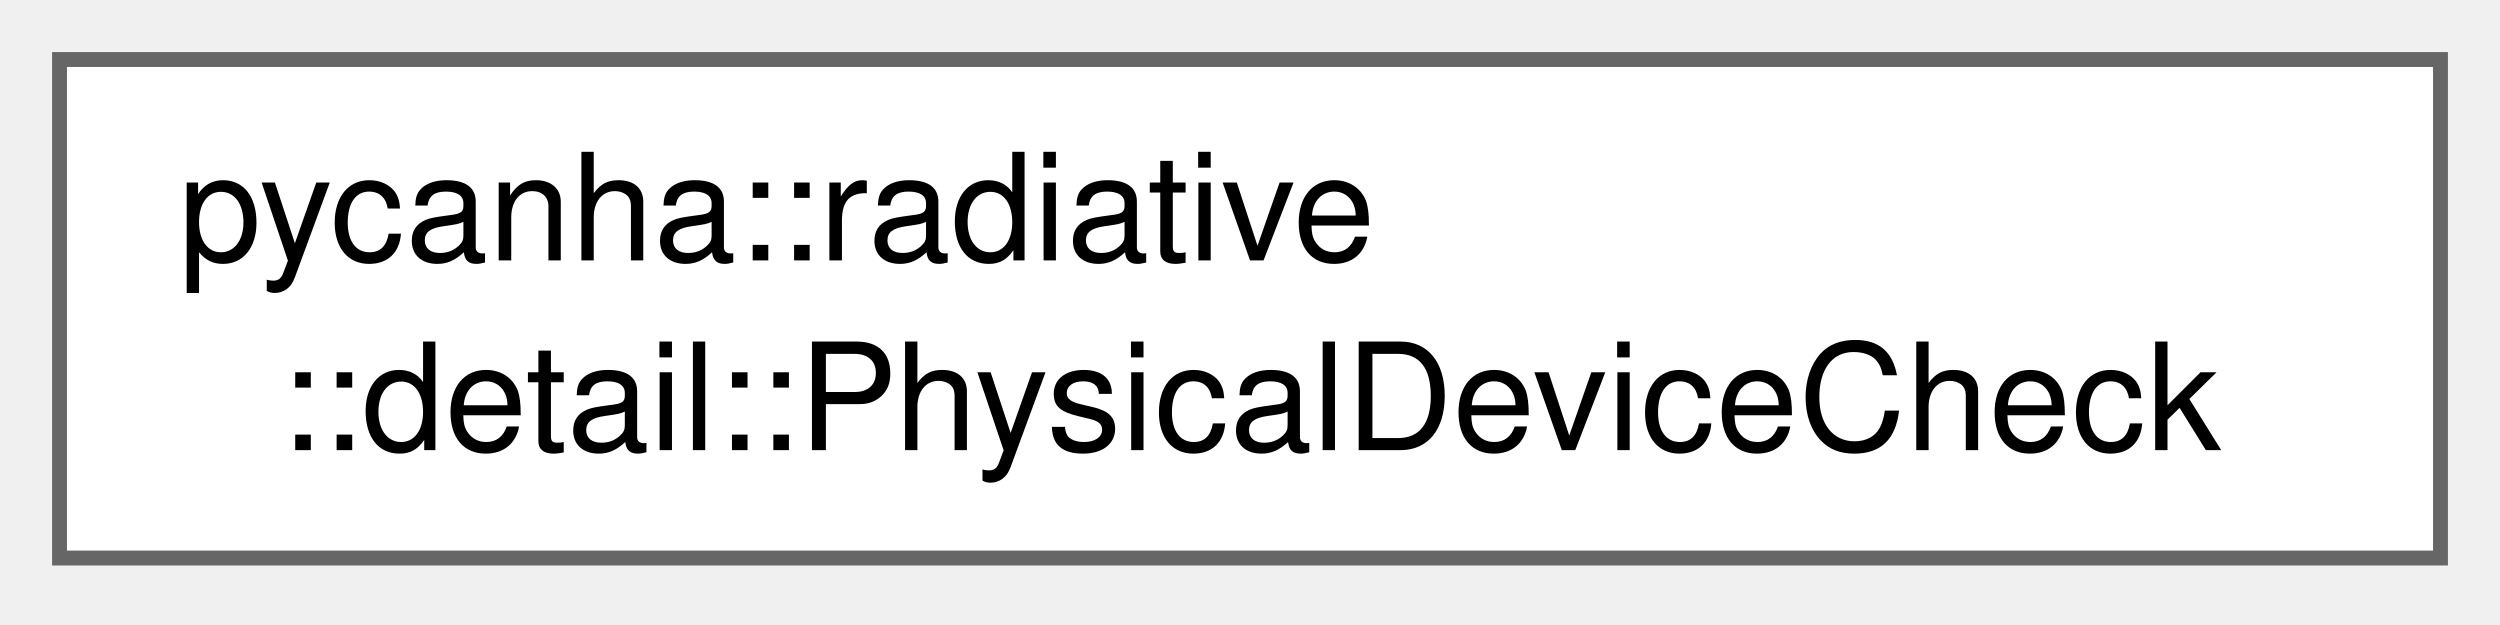
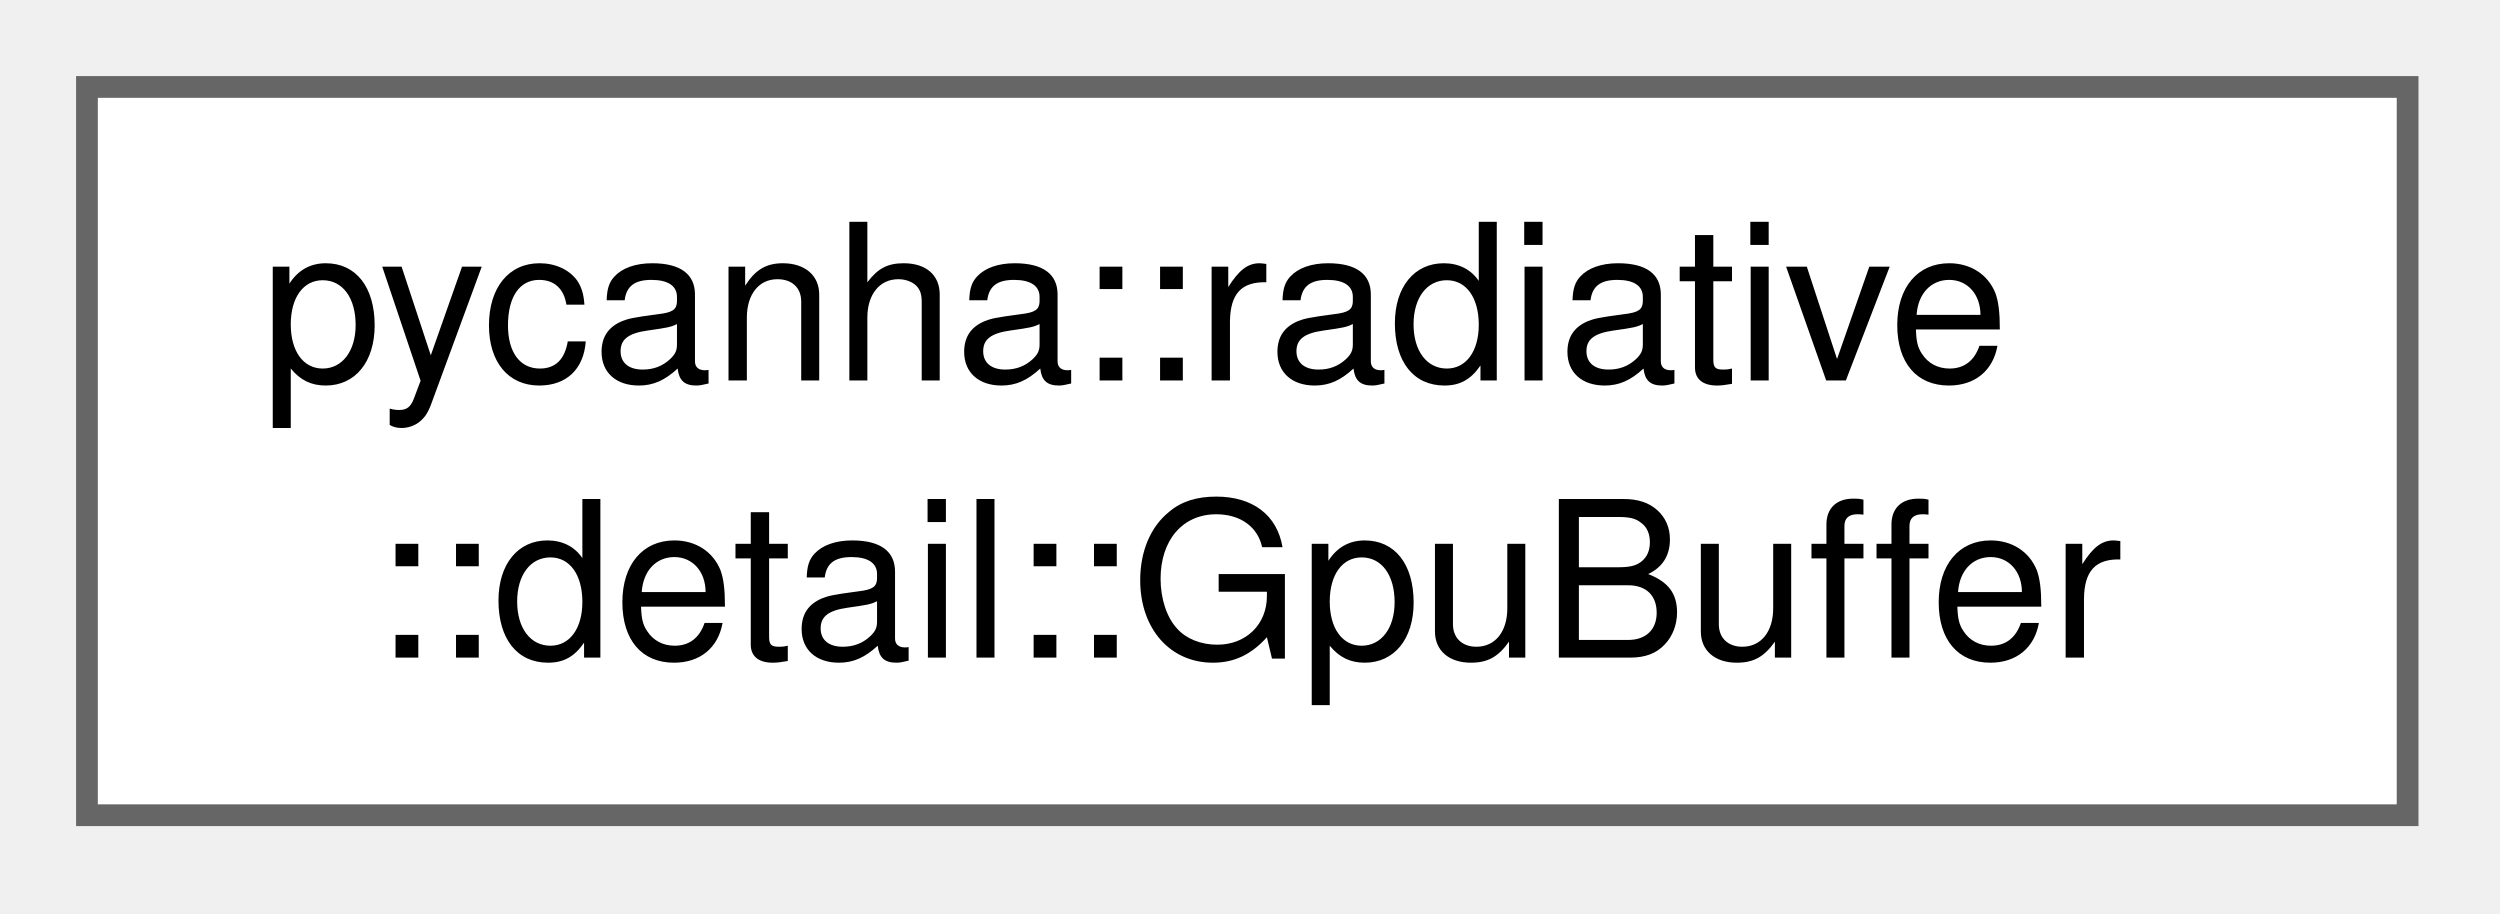
- <svg xmlns="http://www.w3.org/2000/svg" xmlns:xlink="http://www.w3.org/1999/xlink" width="168pt" height="42pt" viewBox="0.00 0.00 168.00 42.00">
+ <svg xmlns="http://www.w3.org/2000/svg" xmlns:xlink="http://www.w3.org/1999/xlink" width="115pt" height="42pt" viewBox="0.00 0.00 115.00 42.00">
  <g id="graph0" class="graph" transform="scale(1 1) rotate(0) translate(4 37.5)">
    <g id="Node000000" class="node">
      <g id="a_Node000000">
-         <a xlink:href="structpycanha_1_1radiative_1_1detail_1_1PhysicalDeviceCheck.html" target="_top" xlink:title=" ">
-           <polygon fill="white" stroke="#666666" points="160,-33.5 0,-33.5 0,0 160,0 160,-33.5" />
+         <a xlink:href="structpycanha_1_1radiative_1_1detail_1_1GpuBuffer.html" target="_top" xlink:title=" ">
+           <polygon fill="white" stroke="#666666" points="106.75,-33.5 0,-33.5 0,0 106.75,0 106.75,-33.5" />
          <text xml:space="preserve" text-anchor="start" x="8" y="-20" font-family="Helvetica,sans-Serif" font-size="10.00">pycanha::radiative</text>
-           <text xml:space="preserve" text-anchor="middle" x="80" y="-7.25" font-family="Helvetica,sans-Serif" font-size="10.00">::detail::PhysicalDeviceCheck</text>
+           <text xml:space="preserve" text-anchor="middle" x="53.38" y="-7.25" font-family="Helvetica,sans-Serif" font-size="10.00">::detail::GpuBuffer</text>
        </a>
      </g>
    </g>
  </g>
</svg>
